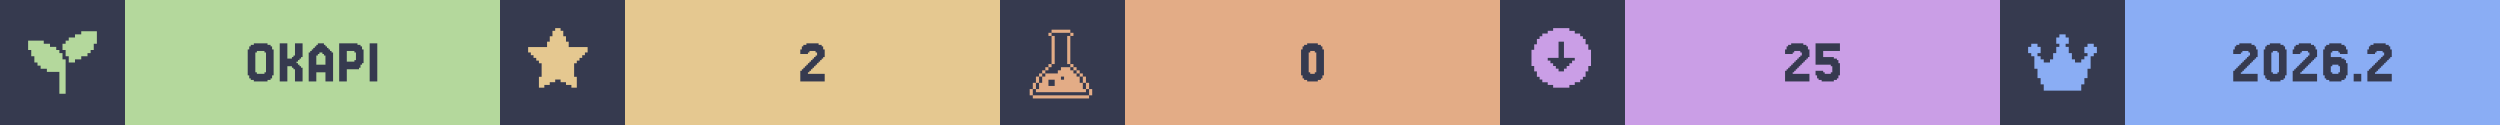
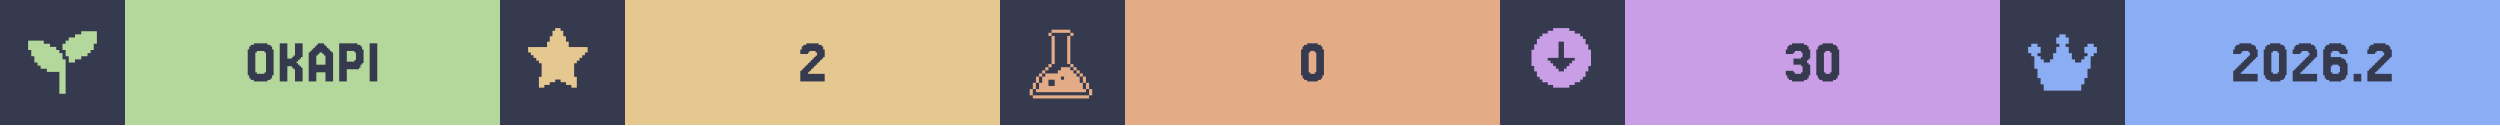
<svg xmlns="http://www.w3.org/2000/svg" width="1200" viewBox="0 0 200 10">
  <g>
    <rect width="200" height="10" fill="#363a4f" />
    <g class="badge" transform="translate(0 0)">
      <path transform="translate(2 2) scale(0.25)" fill="#b4d89c" d="M 18 2 L 18 3 L 16 3 L 16 4 L 14 4 L 14 5 L 13 5 L 13 6 L 12 6 L 12 8 L 13 8 L 13 10 L 14 10 L 14 12 L 16 12 L 16 11 L 18 11 L 18 10 L 20 10 L 20 9 L 21 9 L 21 8 L 22 8 L 22 6 L 23 6 L 23 2 L 18 2 z M 1 5 L 1 8 L 2 8 L 2 10 L 3 10 L 3 12 L 4 12 L 4 13 L 5 13 L 5 14 L 7 14 L 7 15 L 11 15 L 11 22 L 13 22 L 13 11 L 12 11 L 12 9 L 11 9 L 11 8 L 10 8 L 10 7 L 8 7 L 8 6 L 6 6 L 6 5 L 1 5 z" />
      <rect fill="#b4d89c" width="30" height="10" x="10" y="0" />
      <path fill="#363a4f" d="M21.768 6.029V6.272H21.646V6.394H21.402V6.516H20.305V6.394H20.061V6.272H19.939V6.029H19.817V3.955H19.939V3.711H20.061V3.589H20.305V3.467H21.402V3.589H21.646V3.711H21.768V3.955H21.89V6.029ZM20.549 5.785V5.907H21.159V5.785H21.28V4.199H21.159V4.077H20.549V4.199H20.427V5.785Z M23.963 5.297H24.085V5.419H24.207V6.516H23.598V5.541H23.476V5.419H23.354V5.297H22.988V6.516H22.378V3.467H22.988V4.687H23.354V4.565H23.476V4.443H23.598V3.467H24.207V4.565H24.085V4.687H23.963V4.809H23.841V4.931H23.72V5.053H23.841V5.175H23.963Z M26.037 5.175V4.443H25.915V4.321H25.793V4.199H25.549V4.321H25.427V4.443H25.305V5.175ZM24.817 4.199V4.077H24.939V3.955H25.061V3.833H25.183V3.711H25.305V3.589H25.427V3.467H25.915V3.589H26.037V3.711H26.159V3.833H26.28V3.955H26.402V4.077H26.524V4.199H26.646V6.516H26.037V5.785H25.305V6.516H24.695V4.199Z M28.354 4.199V4.077H27.744V4.931H28.354V4.809H28.476V4.199ZM28.72 5.419V5.541H27.744V6.516H27.134V3.467H28.598V3.589H28.841V3.711H28.963V3.955H29.085V5.053H28.963V5.175H28.841V5.419Z M30.183 3.467V6.516H29.573V3.467Z" />
    </g>
    <g class="badge" transform="translate(40 0)">
      <path transform="" fill="#e5c890" d="M5.929 6.145h.216v.866h-.433v-.217H5.28v-.216h-.432v-.216h-.433v.216H3.98v.216h-.433v.217h-.433v-.866h.217V5.063h-.217v-.216H2.9V4.63h-.217v-.216h-.216v-.217H2.25v-.432h1.515v-.433h.216v-.433h.216v-.433h.217V2.25h.433v.216h.216v.433h.216v.433h.217v.433H7.01v.432h-.217v.217h-.216v.216h-.216v.217h-.217v.216H5.93z" />
      <rect fill="#e5c890" width="30" height="10" x="10" y="0" />
      <path fill="#363a4f" d="M24.756 5.663V5.785H24.634V5.907H25.976V6.516H24.024V5.663H24.146V5.541H24.268V5.419H24.39V5.297H24.512V5.175H24.634V5.053H24.756V4.931H24.878V4.809H25V4.687H25.122V4.565H25.244V4.443H25.366V4.199H25.244V4.077H24.756V4.199H24.634V4.321H24.024V3.955H24.146V3.711H24.268V3.589H24.512V3.467H25.488V3.589H25.732V3.711H25.854V3.955H25.976V4.565H25.854V4.687H25.732V4.809H25.61V4.931H25.488V5.053H25.366V5.175H25.244V5.297H25.122V5.419H25V5.541H24.878V5.663Z" />
    </g>
    <g class="badge" transform="translate(80 0)">
      <path transform="translate(2 2) scale(0.25)" fill="#e3ac86" d="M 8.502 1.5 L 8.502 2.5 L 14.504 2.5 L 14.504 1.5 L 8.502 1.5 z M 14.504 2.5 L 14.504 3.5 L 15.504 3.5 L 15.504 2.5 L 14.504 2.5 z M 14.504 3.5 L 13.502 3.5 L 13.502 12.502 L 14.504 12.502 L 14.504 3.5 z M 14.504 12.502 L 14.504 13.502 L 15.504 13.502 L 15.504 12.502 L 14.504 12.502 z M 15.504 13.502 L 15.504 14.504 L 16.504 14.504 L 16.504 15.504 L 17.504 15.504 L 17.504 16.504 L 18.504 16.504 L 18.504 15.502 L 17.504 15.502 L 17.504 14.502 L 16.504 14.502 L 16.504 13.502 L 15.504 13.502 z M 18.504 16.504 L 18.504 18.504 L 19.504 18.504 L 19.504 16.504 L 18.504 16.504 z M 19.504 18.504 L 19.504 20.504 L 20.504 20.504 L 20.504 18.504 L 19.504 18.504 z M 20.504 20.504 L 20.504 22.504 L 21.504 22.504 L 21.504 20.504 L 20.504 20.504 z M 19.504 20.504 L 18.504 20.504 L 18.504 18.504 L 17.504 18.504 L 17.504 16.504 L 16.504 16.504 L 16.504 15.504 L 15.504 15.504 L 15.504 14.504 L 14.504 14.504 L 14.504 13.502 L 11.502 13.502 L 11.502 14.504 L 10.502 14.504 L 10.502 15.504 L 6.502 15.504 L 6.502 16.504 L 5.5 16.504 L 5.5 18.504 L 4.5 18.504 L 4.5 20.504 L 3.5 20.504 L 3.5 21.504 L 19.504 21.504 L 19.504 20.504 z M 3.5 20.504 L 3.5 18.504 L 2.5 18.504 L 2.5 20.504 L 3.5 20.504 z M 2.5 20.504 L 1.5 20.504 L 1.5 22.504 L 2.5 22.504 L 2.5 20.504 z M 3.5 18.504 L 4.5 18.504 L 4.5 16.504 L 3.5 16.504 L 3.5 18.504 z M 4.5 16.504 L 5.5 16.504 L 5.5 15.504 L 6.502 15.504 L 6.502 14.504 L 7.502 14.504 L 7.502 13.502 L 6.502 13.502 L 6.502 14.502 L 5.5 14.502 L 5.5 15.502 L 4.5 15.502 L 4.5 16.504 z M 7.502 13.502 L 8.502 13.502 L 8.502 12.502 L 7.502 12.502 L 7.502 13.502 z M 8.502 12.502 L 9.502 12.502 L 9.502 3.5 L 8.502 3.5 L 8.502 12.502 z M 8.502 3.5 L 8.502 2.5 L 7.502 2.5 L 7.502 3.5 L 8.502 3.5 z M 11.502 16.504 L 12.502 16.504 L 12.502 17.504 L 11.502 17.504 L 11.502 16.504 z M 7.502 17.504 L 9.502 17.504 L 9.502 19.504 L 7.502 19.504 L 7.502 17.504 z M 2.5 22.506 L 2.5 23.506 L 20.504 23.506 L 20.504 22.506 L 2.5 22.506 z" />
      <rect fill="#e3ac86" width="30" height="10" x="10" y="0" />
      <path fill="#363a4f" d="M25.793 6.029V6.272H25.671V6.394H25.427V6.516H24.573V6.394H24.329V6.272H24.207V6.029H24.085V3.955H24.207V3.711H24.329V3.589H24.573V3.467H25.427V3.589H25.671V3.711H25.793V3.955H25.915V6.029ZM24.817 5.785V5.907H25.183V5.785H25.305V4.199H25.183V4.077H24.817V4.199H24.695V5.785Z" />
    </g>
    <g class="badge" transform="translate(120 0)">
      <path transform="" fill="#ca9ee6" d="M5.55 6.794h.432v-.216h.433v-.216h.216v-.217h.217v-.433h.216V5.28h.217V3.981h-.217v-.433h-.216v-.433h-.217V2.9h-.216v-.217h-.433v-.216h-.433V2.25h-1.298v.216h-.433v.216h-.433V2.9h-.216v.216h-.217v.433h-.216v.433h-.217v1.298h.217v.433h.216v.433h.217v.217h.216v.216h.433v.216h.433v.217h1.298zm-1.083-1.298v-.217h-.216v-.216h-.217v-.216h-.216V4.63h.866V3.332h.432V4.63h.866v.217h-.216v.216h-.217v.216h-.216v.217h-.217v.216h-.432v-.216z" />
      <rect fill="#ca9ee6" width="30" height="10" x="10" y="0" />
-       <path fill="#363a4f" d="M23.537 5.663V5.785H23.415V5.907H24.756V6.516H22.805V5.663H22.927V5.541H23.049V5.419H23.171V5.297H23.293V5.175H23.415V5.053H23.537V4.931H23.659V4.809H23.78V4.687H23.902V4.565H24.024V4.443H24.146V4.199H24.024V4.077H23.537V4.199H23.415V4.321H22.805V3.955H22.927V3.711H23.049V3.589H23.293V3.467H24.268V3.589H24.512V3.711H24.634V3.955H24.756V4.565H24.634V4.687H24.512V4.809H24.39V4.931H24.268V5.053H24.146V5.175H24.024V5.297H23.902V5.419H23.78V5.541H23.659V5.663Z M25.854 5.663V5.785H25.976V5.907H26.463V5.785H26.585V5.297H26.463V5.175H25.244V3.467H27.195V4.077H25.854V4.565H26.707V4.687H26.951V4.809H27.073V5.053H27.195V6.029H27.073V6.272H26.951V6.394H26.707V6.516H25.732V6.394H25.488V6.272H25.366V6.029H25.244V5.663Z" />
+       <path fill="#363a4f" d="M23.476 5.663V5.785H23.598V5.907H24.085V5.785H24.207V5.297H24.085V5.175H23.476V4.687H24.085V4.565H24.207V4.199H24.085V4.077H23.598V4.199H23.476V4.321H22.866V3.955H22.988V3.711H23.11V3.589H23.354V3.467H24.329V3.589H24.573V3.711H24.695V3.955H24.817V4.687H24.695V4.809H24.573V5.053H24.695V5.175H24.817V6.029H24.695V6.272H24.573V6.394H24.329V6.516H23.354V6.394H23.11V6.272H22.988V6.029H22.866V5.663Z M27.012 6.029V6.272H26.89V6.394H26.646V6.516H25.793V6.394H25.549V6.272H25.427V6.029H25.305V3.955H25.427V3.711H25.549V3.589H25.793V3.467H26.646V3.589H26.89V3.711H27.012V3.955H27.134V6.029ZM26.037 5.785V5.907H26.402V5.785H26.524V4.199H26.402V4.077H26.037V4.199H25.915V5.785Z" />
    </g>
    <g class="badge" transform="translate(160 0)">
      <path transform="translate(2 2) scale(0.25)" fill="#8aadf4" d="M23 7v2h-1v1h-1v4h-1v3h-1v2h-1v2H6v-2H5v-2H4v-3H3v-4H2V9H1V7h1V6h2v1h1v2H4v1h1v1h1v1h2v-1h1V9h1V7h1V6h-1V4h1V3h2v1h1v2h-1v1h1v2h1v2h1v1h2v-1h1v-1h1V9h-1V7h1V6h2v1z" />
      <rect fill="#8aadf4" width="30" height="10" x="10" y="0" />
      <path fill="#363a4f" d="M19.39 5.663V5.785H19.268V5.907H20.61V6.516H18.659V5.663H18.78V5.541H18.902V5.419H19.024V5.297H19.146V5.175H19.268V5.053H19.39V4.931H19.512V4.809H19.634V4.687H19.756V4.565H19.878V4.443H20V4.199H19.878V4.077H19.39V4.199H19.268V4.321H18.659V3.955H18.78V3.711H18.902V3.589H19.146V3.467H20.122V3.589H20.366V3.711H20.488V3.955H20.61V4.565H20.488V4.687H20.366V4.809H20.244V4.931H20.122V5.053H20V5.175H19.878V5.297H19.756V5.419H19.634V5.541H19.512V5.663Z M22.805 6.029V6.272H22.683V6.394H22.439V6.516H21.585V6.394H21.341V6.272H21.22V6.029H21.098V3.955H21.22V3.711H21.341V3.589H21.585V3.467H22.439V3.589H22.683V3.711H22.805V3.955H22.927V6.029ZM21.829 5.785V5.907H22.195V5.785H22.317V4.199H22.195V4.077H21.829V4.199H21.707V5.785Z M24.146 5.663V5.785H24.024V5.907H25.366V6.516H23.415V5.663H23.537V5.541H23.659V5.419H23.78V5.297H23.902V5.175H24.024V5.053H24.146V4.931H24.268V4.809H24.39V4.687H24.512V4.565H24.634V4.443H24.756V4.199H24.634V4.077H24.146V4.199H24.024V4.321H23.415V3.955H23.537V3.711H23.659V3.589H23.902V3.467H24.878V3.589H25.122V3.711H25.244V3.955H25.366V4.565H25.244V4.687H25.122V4.809H25V4.931H24.878V5.053H24.756V5.175H24.634V5.297H24.512V5.419H24.39V5.541H24.268V5.663Z M26.585 5.785V5.907H27.073V5.785H27.195V5.297H27.073V5.175H26.585V5.297H26.463V5.785ZM26.463 4.565H27.317V4.687H27.561V4.809H27.683V5.053H27.805V6.029H27.683V6.272H27.561V6.394H27.317V6.516H26.341V6.394H26.098V6.272H25.976V6.029H25.854V3.955H25.976V3.711H26.098V3.589H26.341V3.467H27.317V3.589H27.561V3.711H27.683V3.955H27.805V4.321H27.195V4.199H27.073V4.077H26.585V4.199H26.463Z M28.902 5.907V6.516H28.293V5.907Z M30.122 5.663V5.785H30V5.907H31.341V6.516H29.39V5.663H29.512V5.541H29.634V5.419H29.756V5.297H29.878V5.175H30V5.053H30.122V4.931H30.244V4.809H30.366V4.687H30.488V4.565H30.61V4.443H30.732V4.199H30.61V4.077H30.122V4.199H30V4.321H29.39V3.955H29.512V3.711H29.634V3.589H29.878V3.467H30.854V3.589H31.098V3.711H31.22V3.955H31.341V4.565H31.22V4.687H31.098V4.809H30.976V4.931H30.854V5.053H30.732V5.175H30.61V5.297H30.488V5.419H30.366V5.541H30.244V5.663Z" />
    </g>
  </g>
</svg>
